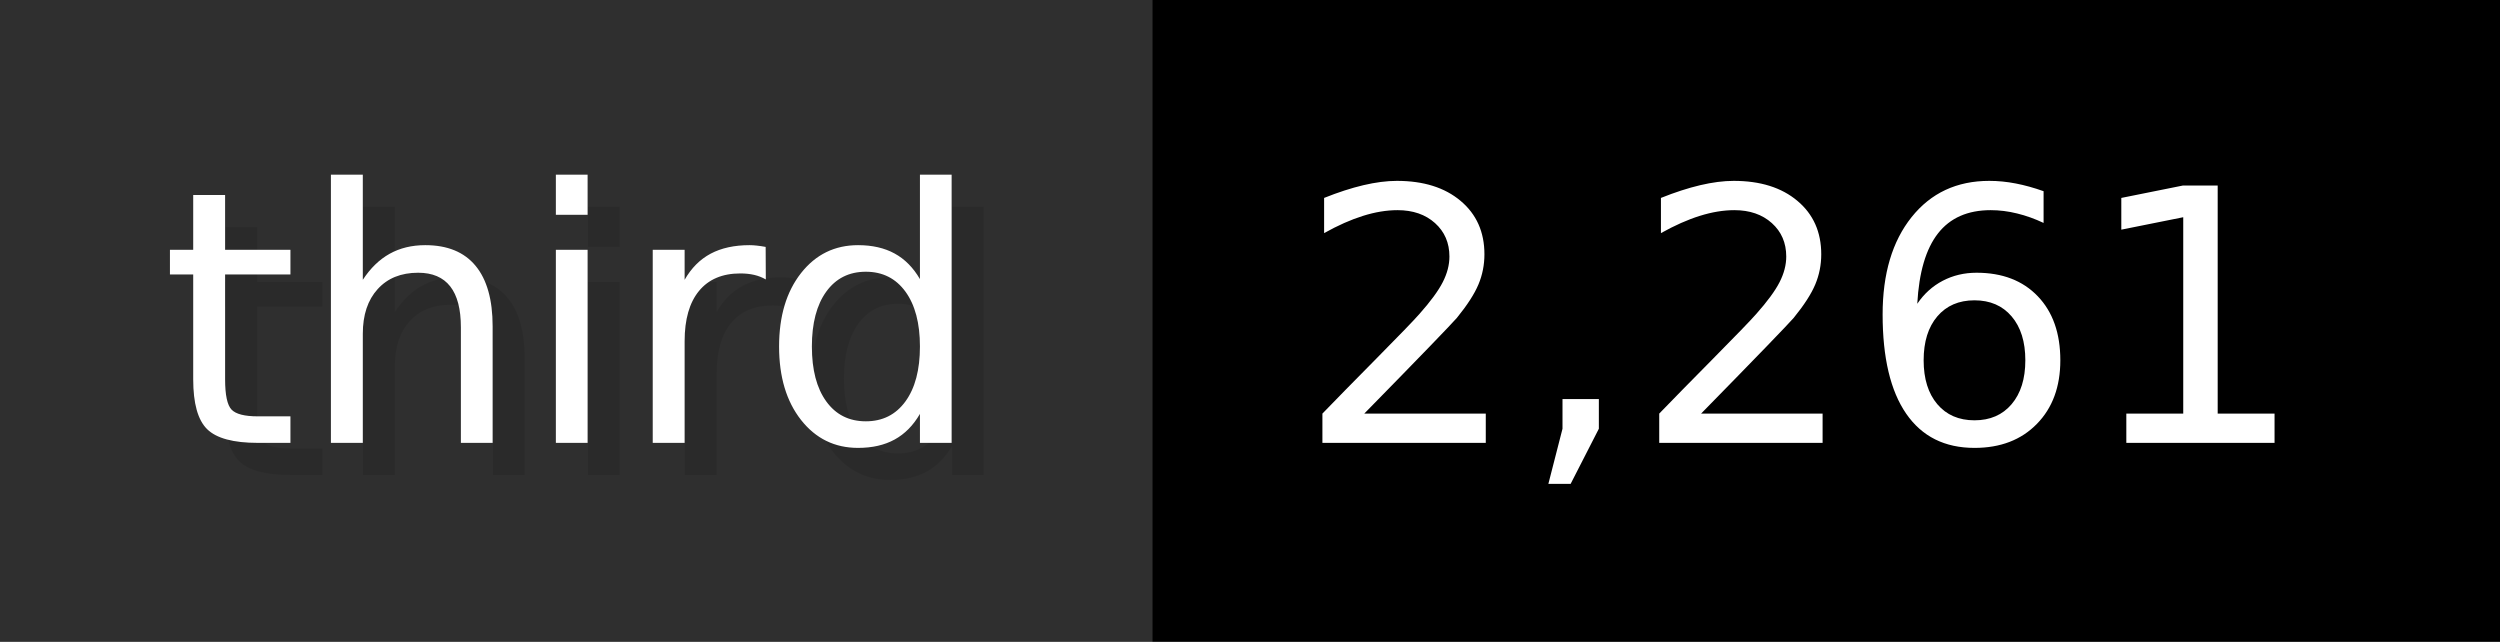
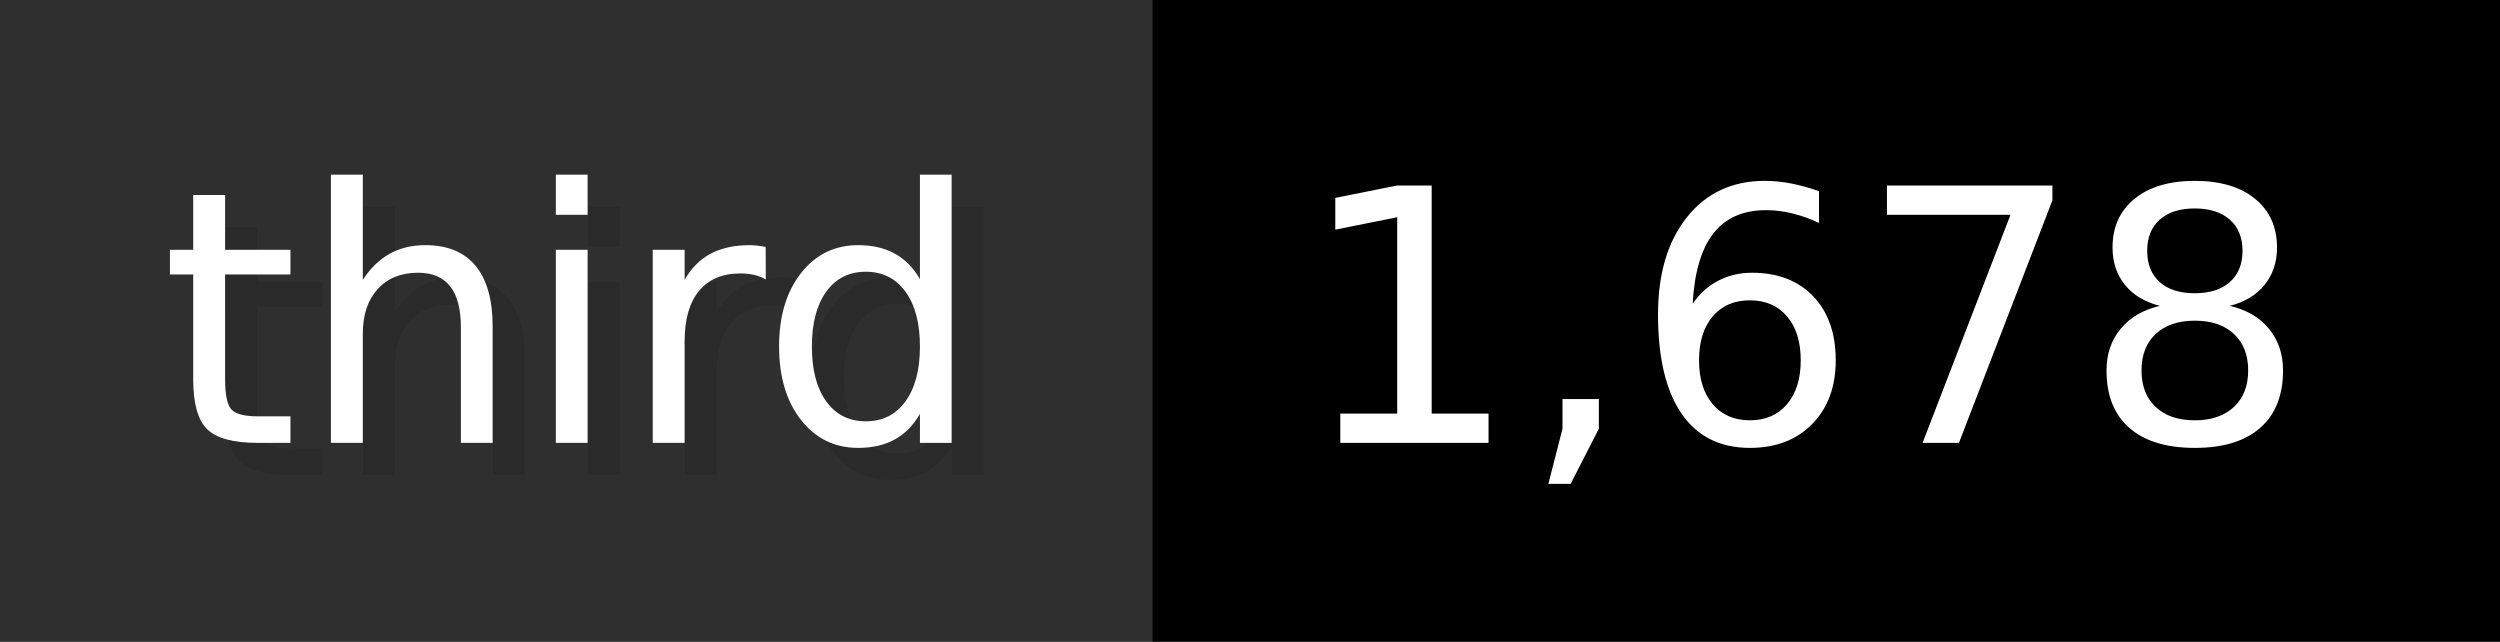
- <svg xmlns="http://www.w3.org/2000/svg" width="77.9" height="20" viewBox="0 0 779 200" role="img" aria-label="third: 2,261">
+ <svg xmlns="http://www.w3.org/2000/svg" width="77.9" height="20" viewBox="0 0 779 200" role="img" aria-label="third: 1,678">
  <g>
    <rect fill="#2F2F2F" width="359" height="200" />
    <rect fill="#" x="359" width="420" height="200" />
  </g>
  <g aria-hidden="true" fill="#fff" text-anchor="start" font-family="Verdana,DejaVu Sans,sans-serif" font-size="110">
    <text x="60" y="148" textLength="259" fill="#000" opacity="0.1">third</text>
    <text x="50" y="138" textLength="259">third</text>
-     <text x="414" y="148" textLength="320" fill="#000" opacity="0.1">2,261</text>
-     <text x="404" y="138" textLength="320">2,261</text>
+     <text x="414" y="148" textLength="320" fill="#000" opacity="0.1">1,678</text>
+     <text x="404" y="138" textLength="320">1,678</text>
  </g>
</svg>
